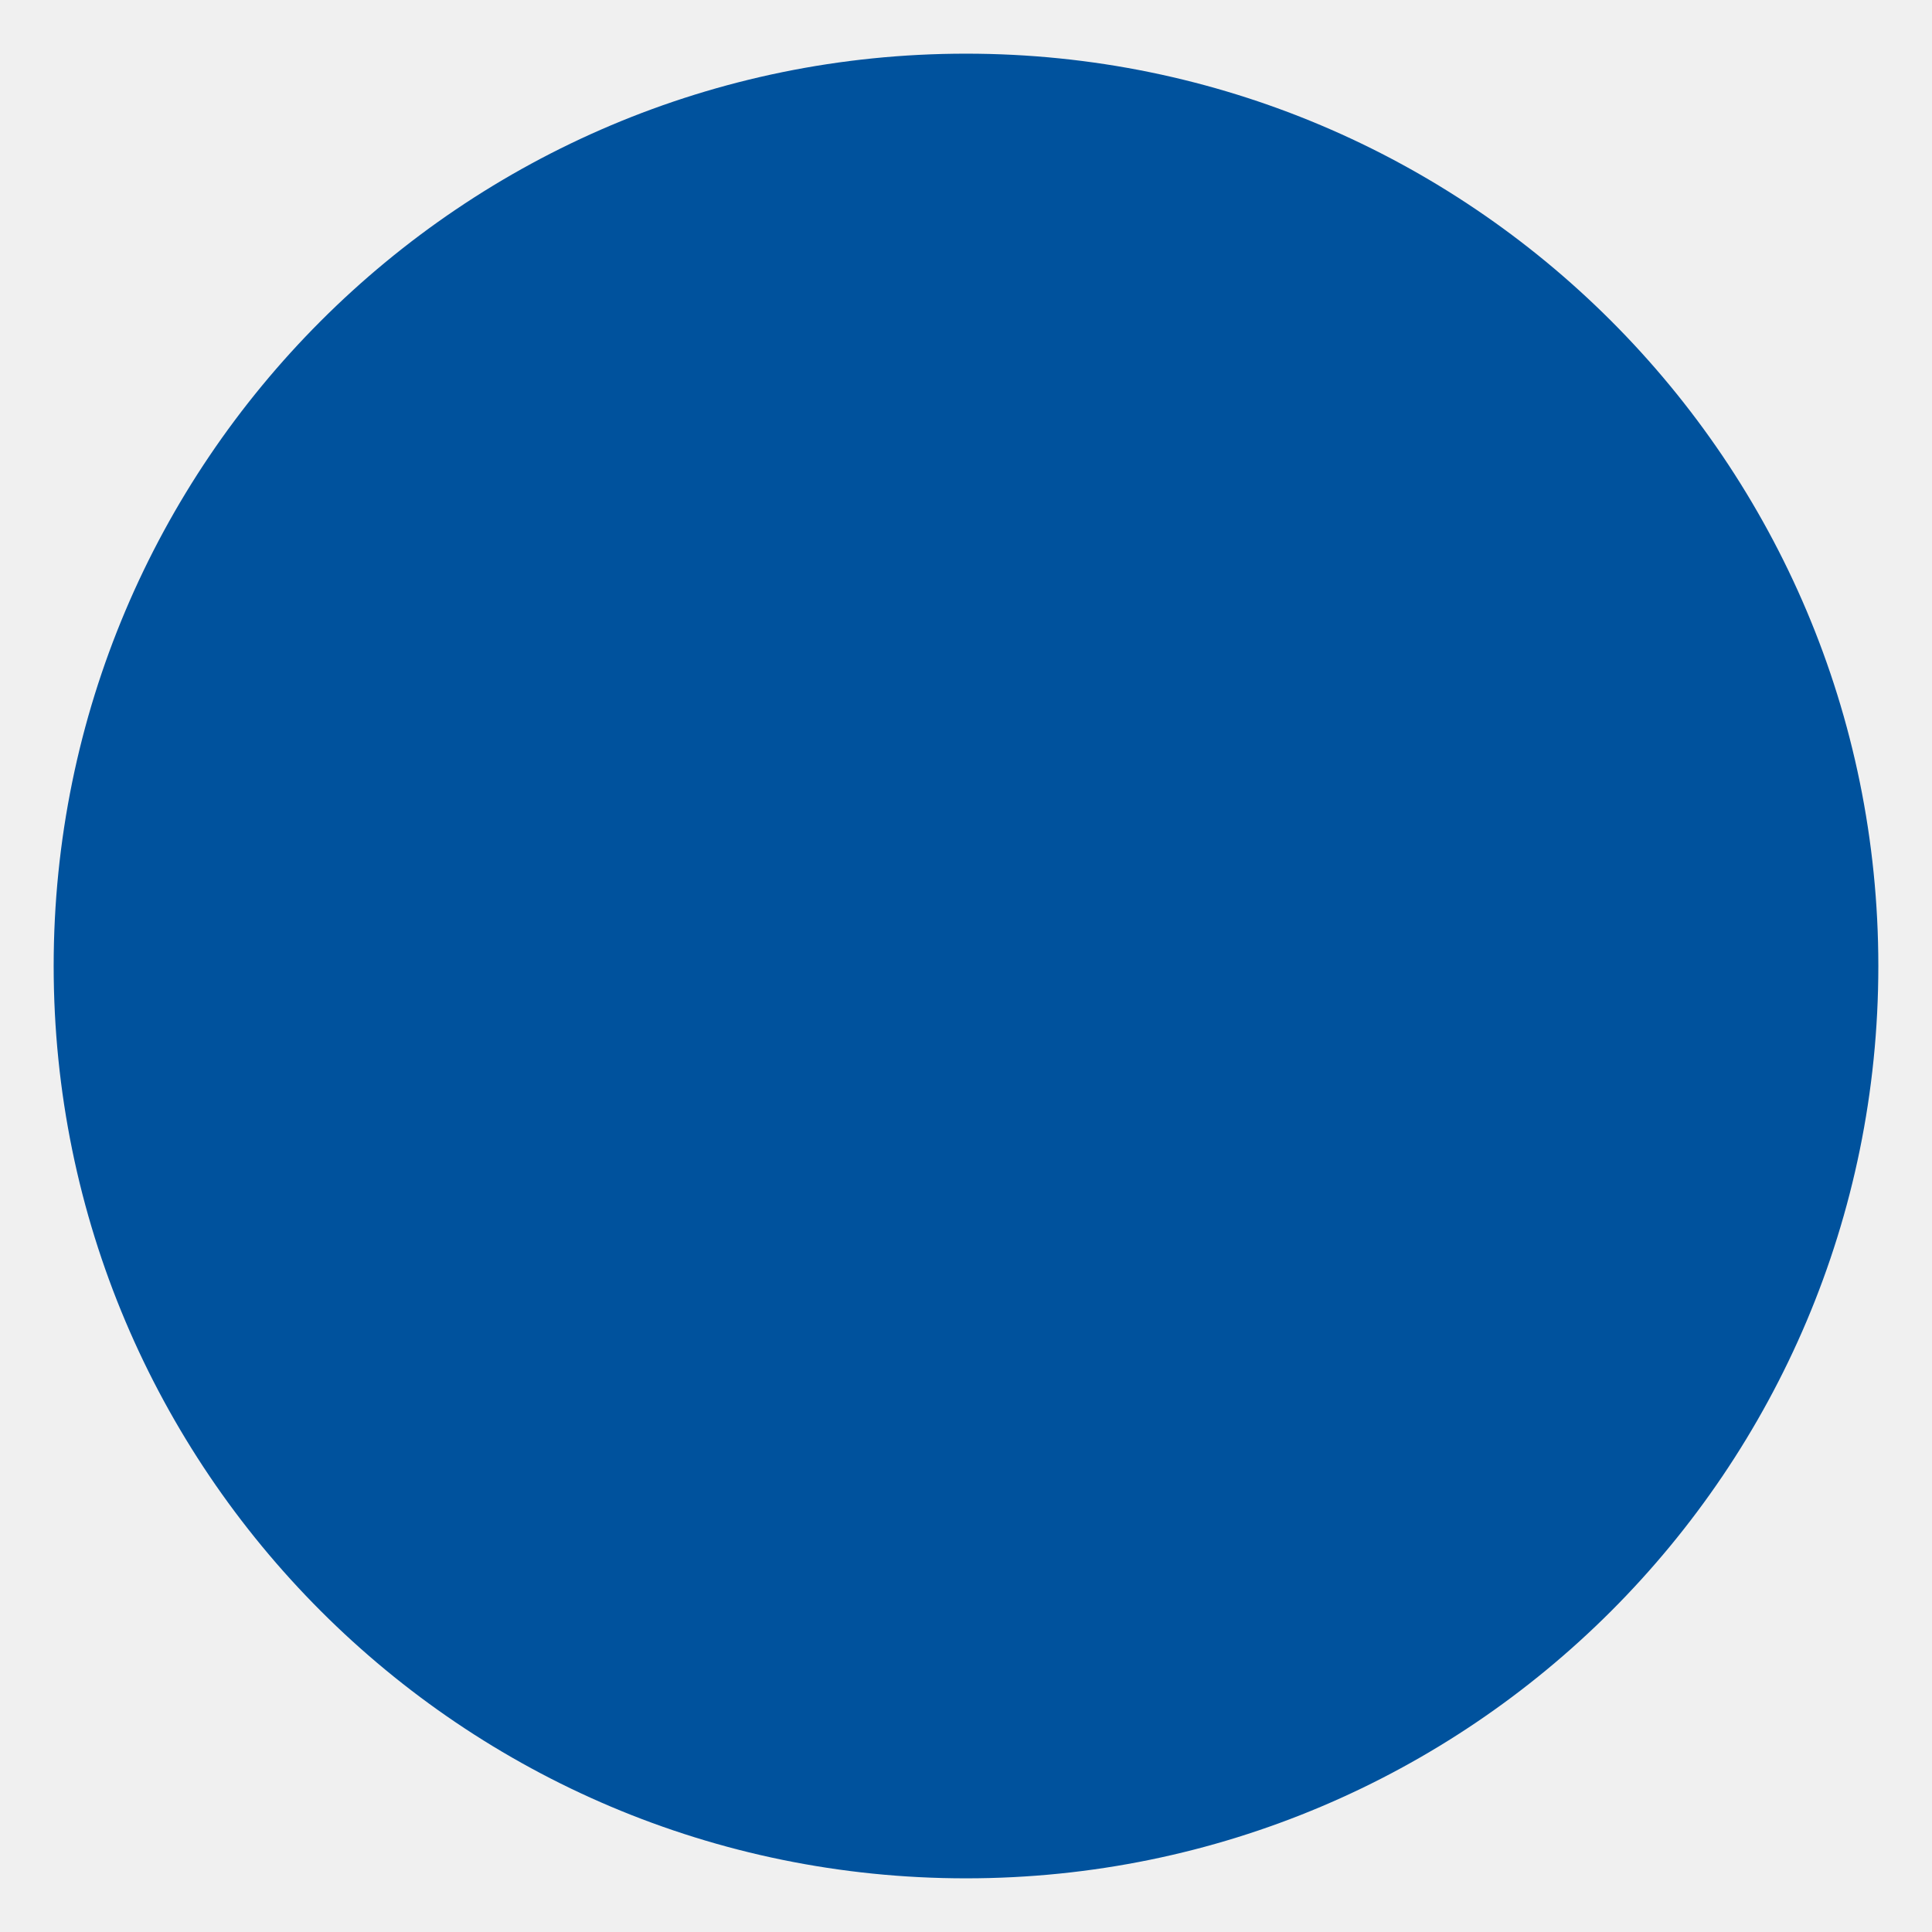
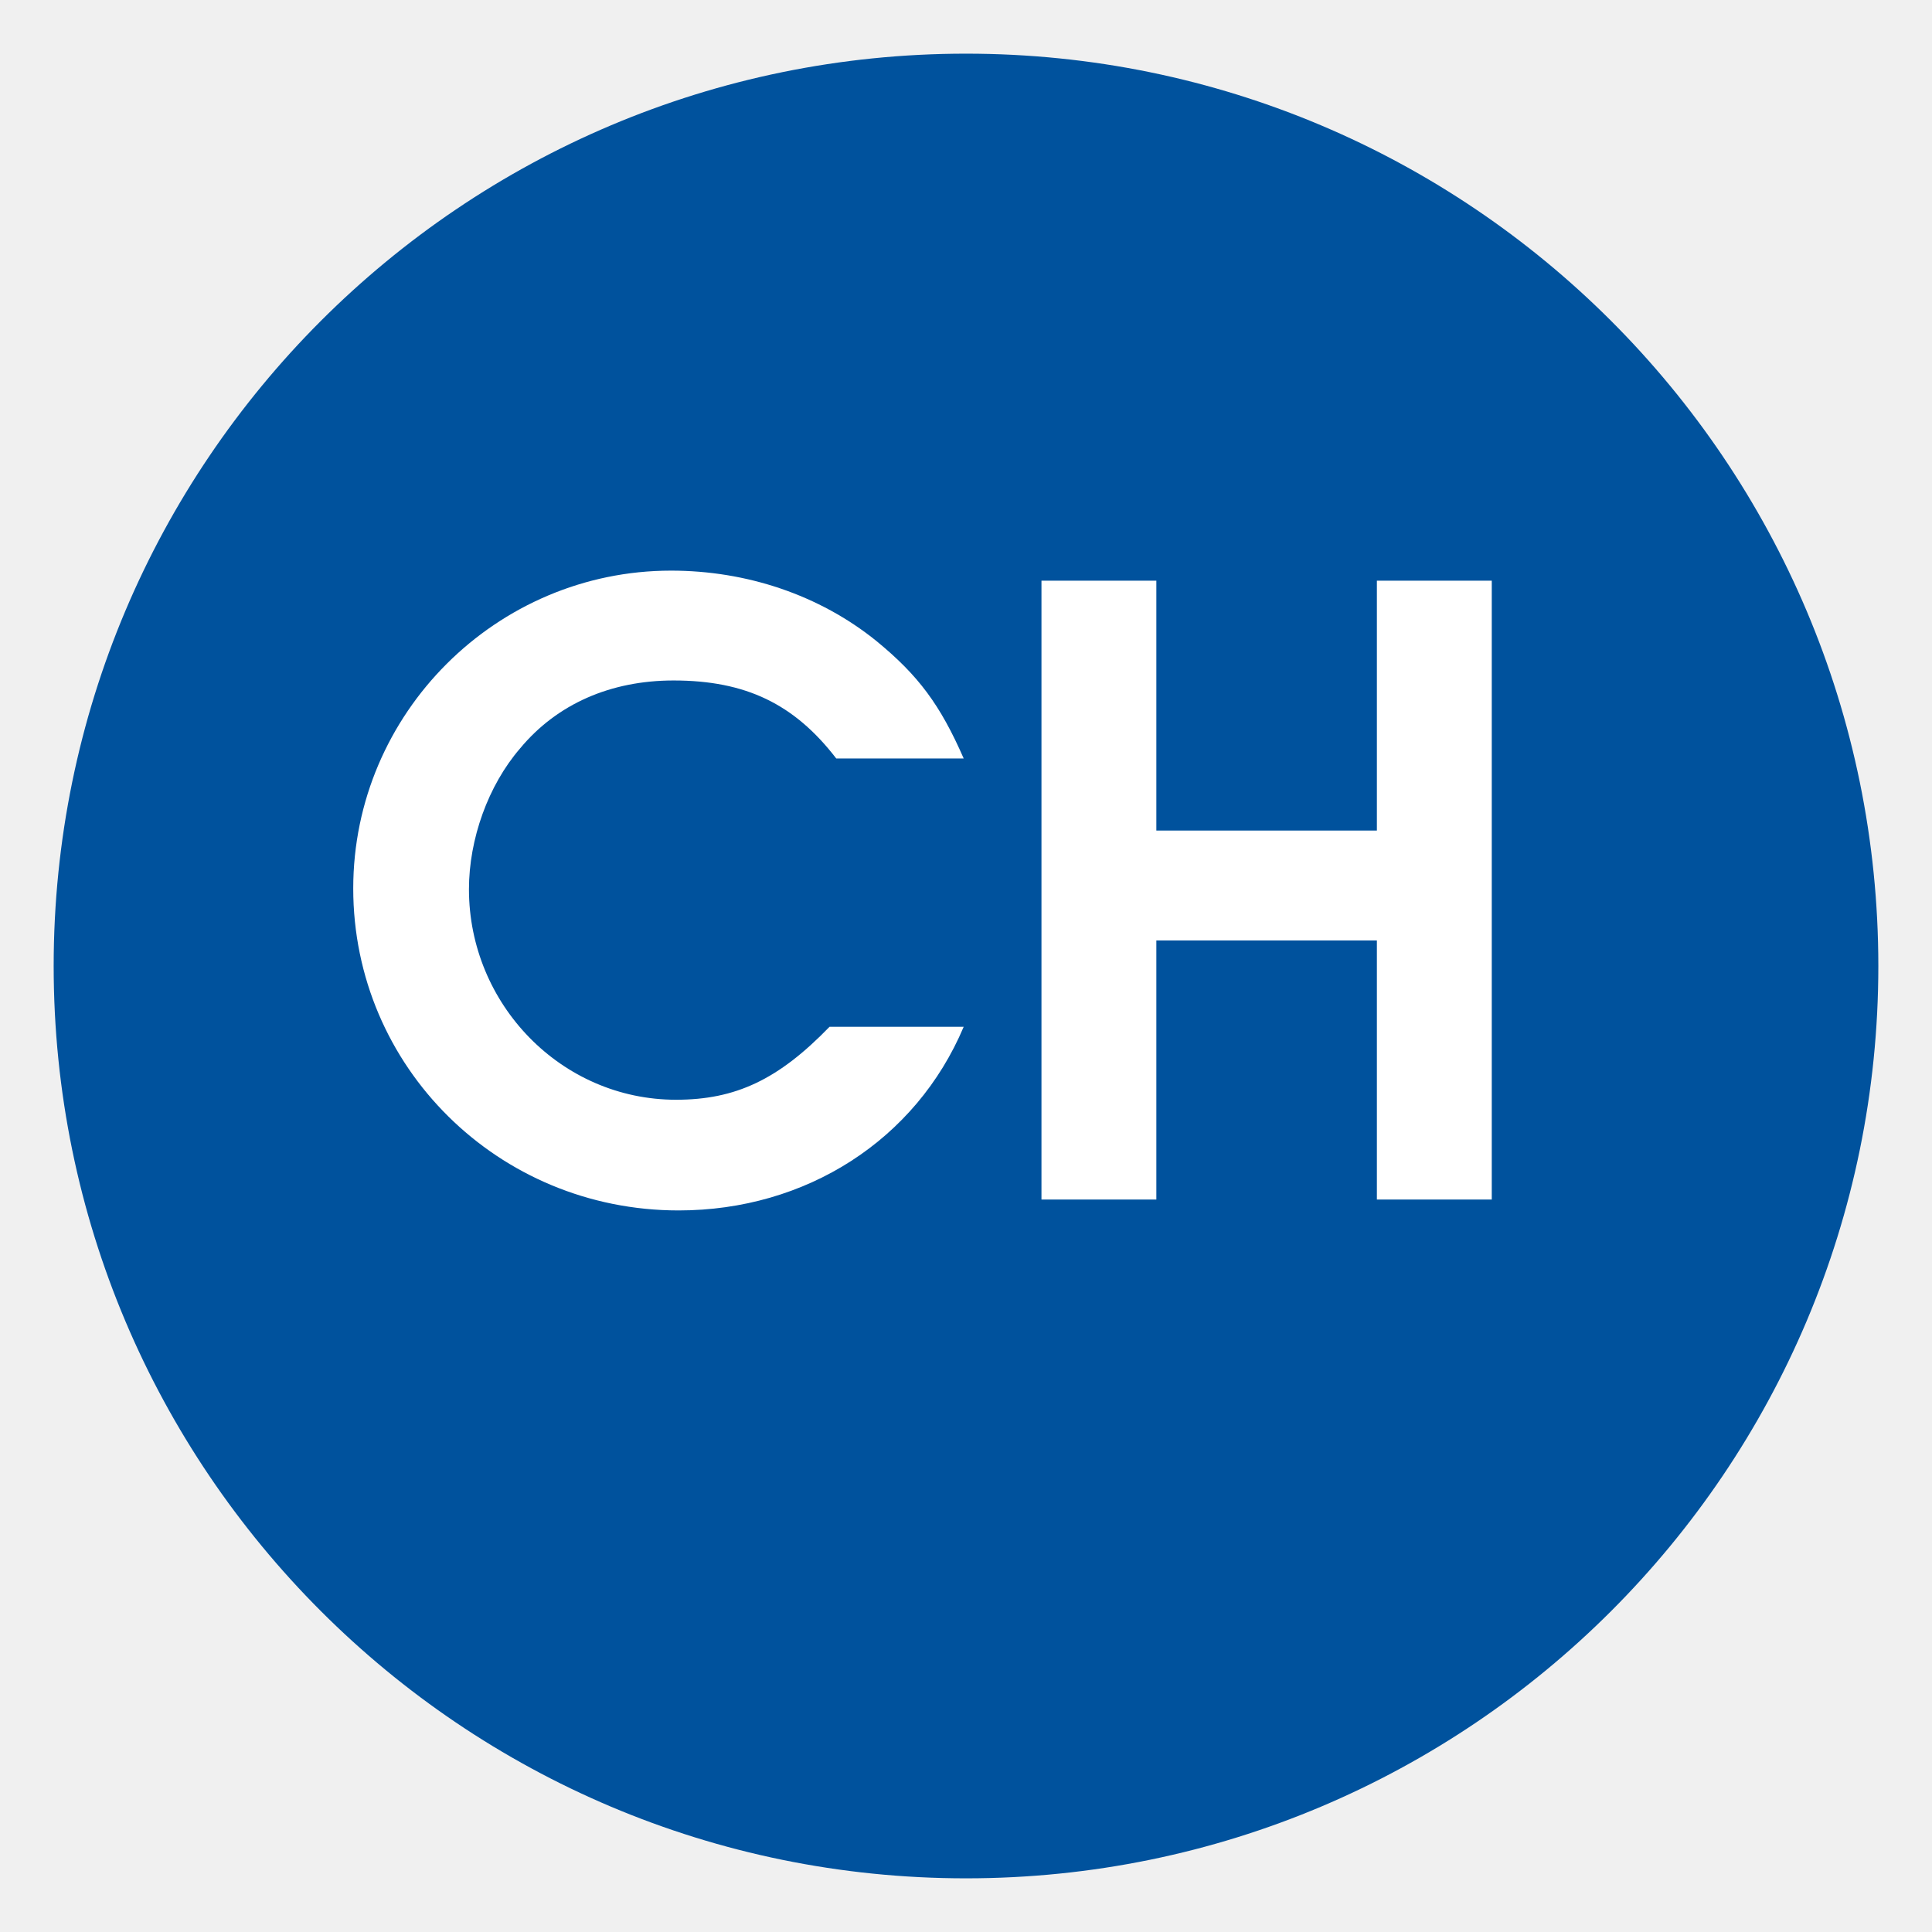
<svg xmlns="http://www.w3.org/2000/svg" viewBox="0 0 36 36">
-   <style>@media (prefers-color-scheme:dark){circle{fill:#e68933}}</style>
+   <style>
+     text {
+       font-family: Avenir, Montserrat, Corbel, "URW Gothic", source-sans-pro,
+     sans-serif;
+     }
+     @media (prefers-color-scheme:dark){
+       circle {
+         fill: #e68933
+       }
+       text {
+         fill: #222;
+       }
+     }
+   </style>
  <circle cx="18" cy="18" r="17" fill="#00529d" />
+   <text x="50%" y="50%" dx="-0.03em" dy="0.04em" fill="white" text-anchor="middle" dominant-baseline="central" font-family="sans-serif" font-size="1.3em" font-weight="bold">CH</text>
</svg>
